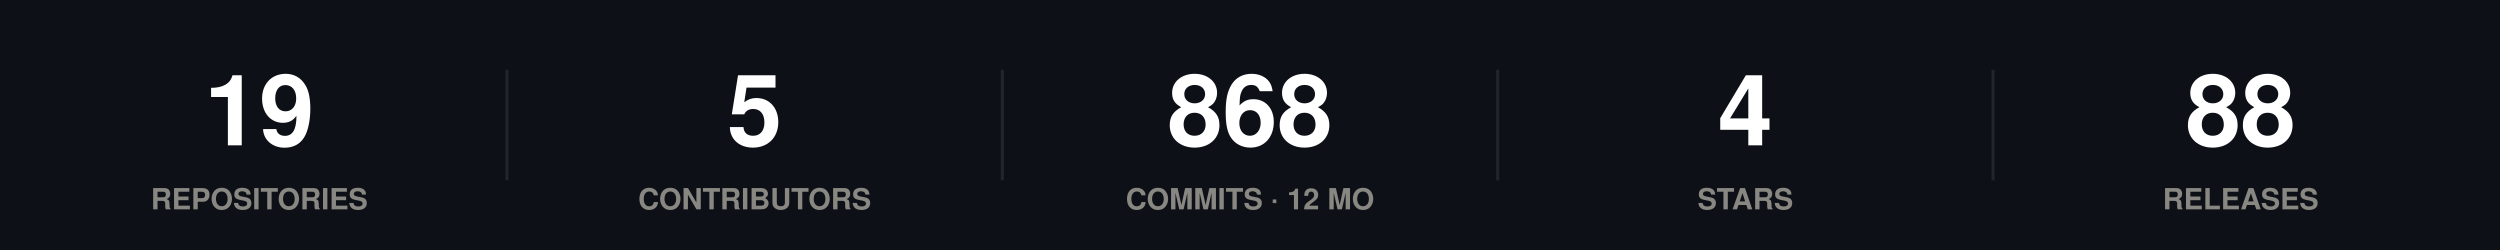
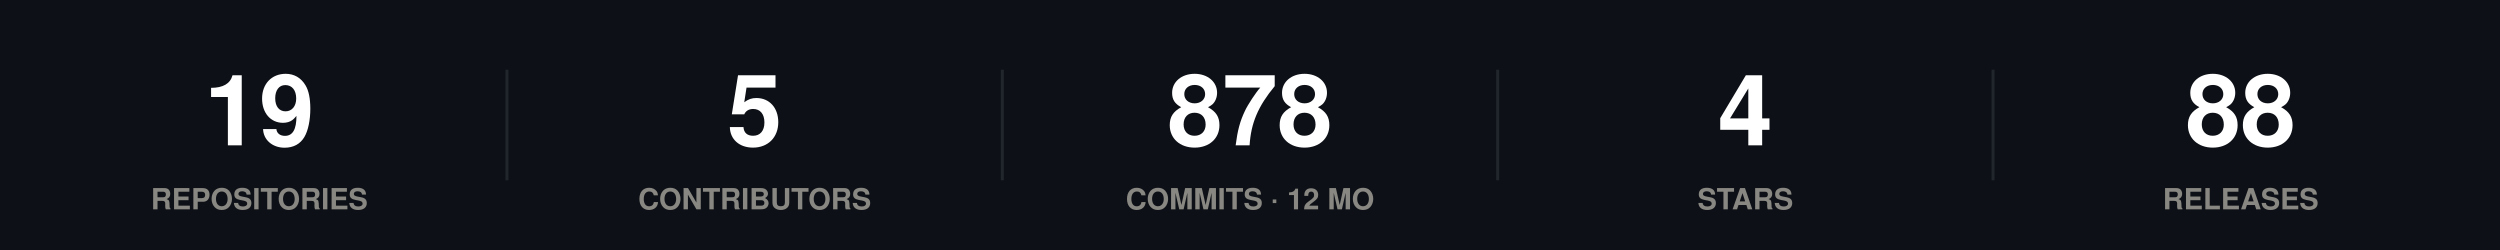
<svg xmlns="http://www.w3.org/2000/svg" width="860" height="86" viewBox="0 0 860 86" role="img">
  <rect width="860" height="86" fill="#0d1117" />
  <style>
@keyframes grow{from{transform:scaleX(0)}}
@keyframes rise{from{opacity:0;transform:translateY(9px)}}
@keyframes fade{from{opacity:0}}
@keyframes draw{to{stroke-dashoffset:0}}
.bar{transform-box:fill-box;transform-origin:left center;animation:grow .9s cubic-bezier(.22,1,.36,1) var(--d,0s) both}
.rise{animation:rise .7s cubic-bezier(.22,1,.36,1) var(--d,0s) both}
.fade{animation:fade .8s ease-out var(--d,0s) both}
.draw{animation:draw 1.7s ease-out .1s both}
@media (prefers-reduced-motion:reduce){
.bar,.rise,.fade,.draw{animation:none;transform:none;opacity:1;stroke-dashoffset:0}
}
</style>
  <g class="rise" style="--d:0.00s">
    <text x="89.2" y="50" font-family="-apple-system,BlinkMacSystemFont,'Segoe UI',Helvetica,Arial,sans-serif" font-size="34" font-weight="700" fill="#ffffff" text-anchor="middle">19</text>
    <text x="89.2" y="72" font-family="-apple-system,BlinkMacSystemFont,'Segoe UI',Helvetica,Arial,sans-serif" font-size="10" font-weight="600" fill="#898781" text-anchor="middle">REPOSITORIES</text>
  </g>
  <line x1="174.4" y1="24" x2="174.4" y2="62" stroke="#21262d" stroke-width="1" />
  <g class="rise" style="--d:0.07s">
    <text x="259.6" y="50" font-family="-apple-system,BlinkMacSystemFont,'Segoe UI',Helvetica,Arial,sans-serif" font-size="34" font-weight="700" fill="#ffffff" text-anchor="middle">5</text>
    <text x="259.6" y="72" font-family="-apple-system,BlinkMacSystemFont,'Segoe UI',Helvetica,Arial,sans-serif" font-size="10" font-weight="600" fill="#898781" text-anchor="middle">CONTRIBUTORS</text>
  </g>
  <line x1="344.8" y1="24" x2="344.8" y2="62" stroke="#21262d" stroke-width="1" />
  <g class="rise" style="--d:0.14s">
-     <text x="430" y="50" font-family="-apple-system,BlinkMacSystemFont,'Segoe UI',Helvetica,Arial,sans-serif" font-size="34" font-weight="700" fill="#ffffff" text-anchor="middle">868</text>
+     <text x="430" y="50" font-family="-apple-system,BlinkMacSystemFont,'Segoe UI',Helvetica,Arial,sans-serif" font-size="34" font-weight="700" fill="#ffffff" text-anchor="middle">878</text>
    <text x="430" y="72" font-family="-apple-system,BlinkMacSystemFont,'Segoe UI',Helvetica,Arial,sans-serif" font-size="10" font-weight="600" fill="#898781" text-anchor="middle">COMMITS · 12 MO</text>
  </g>
  <line x1="515.2" y1="24" x2="515.2" y2="62" stroke="#21262d" stroke-width="1" />
  <g class="rise" style="--d:0.21s">
    <text x="600.4" y="50" font-family="-apple-system,BlinkMacSystemFont,'Segoe UI',Helvetica,Arial,sans-serif" font-size="34" font-weight="700" fill="#ffffff" text-anchor="middle">4</text>
    <text x="600.4" y="72" font-family="-apple-system,BlinkMacSystemFont,'Segoe UI',Helvetica,Arial,sans-serif" font-size="10" font-weight="600" fill="#898781" text-anchor="middle">STARS</text>
  </g>
  <line x1="685.6" y1="24" x2="685.6" y2="62" stroke="#21262d" stroke-width="1" />
  <g class="rise" style="--d:0.28s">
    <text x="770.8" y="50" font-family="-apple-system,BlinkMacSystemFont,'Segoe UI',Helvetica,Arial,sans-serif" font-size="34" font-weight="700" fill="#ffffff" text-anchor="middle">88</text>
    <text x="770.8" y="72" font-family="-apple-system,BlinkMacSystemFont,'Segoe UI',Helvetica,Arial,sans-serif" font-size="10" font-weight="600" fill="#898781" text-anchor="middle">RELEASES</text>
  </g>
</svg>
